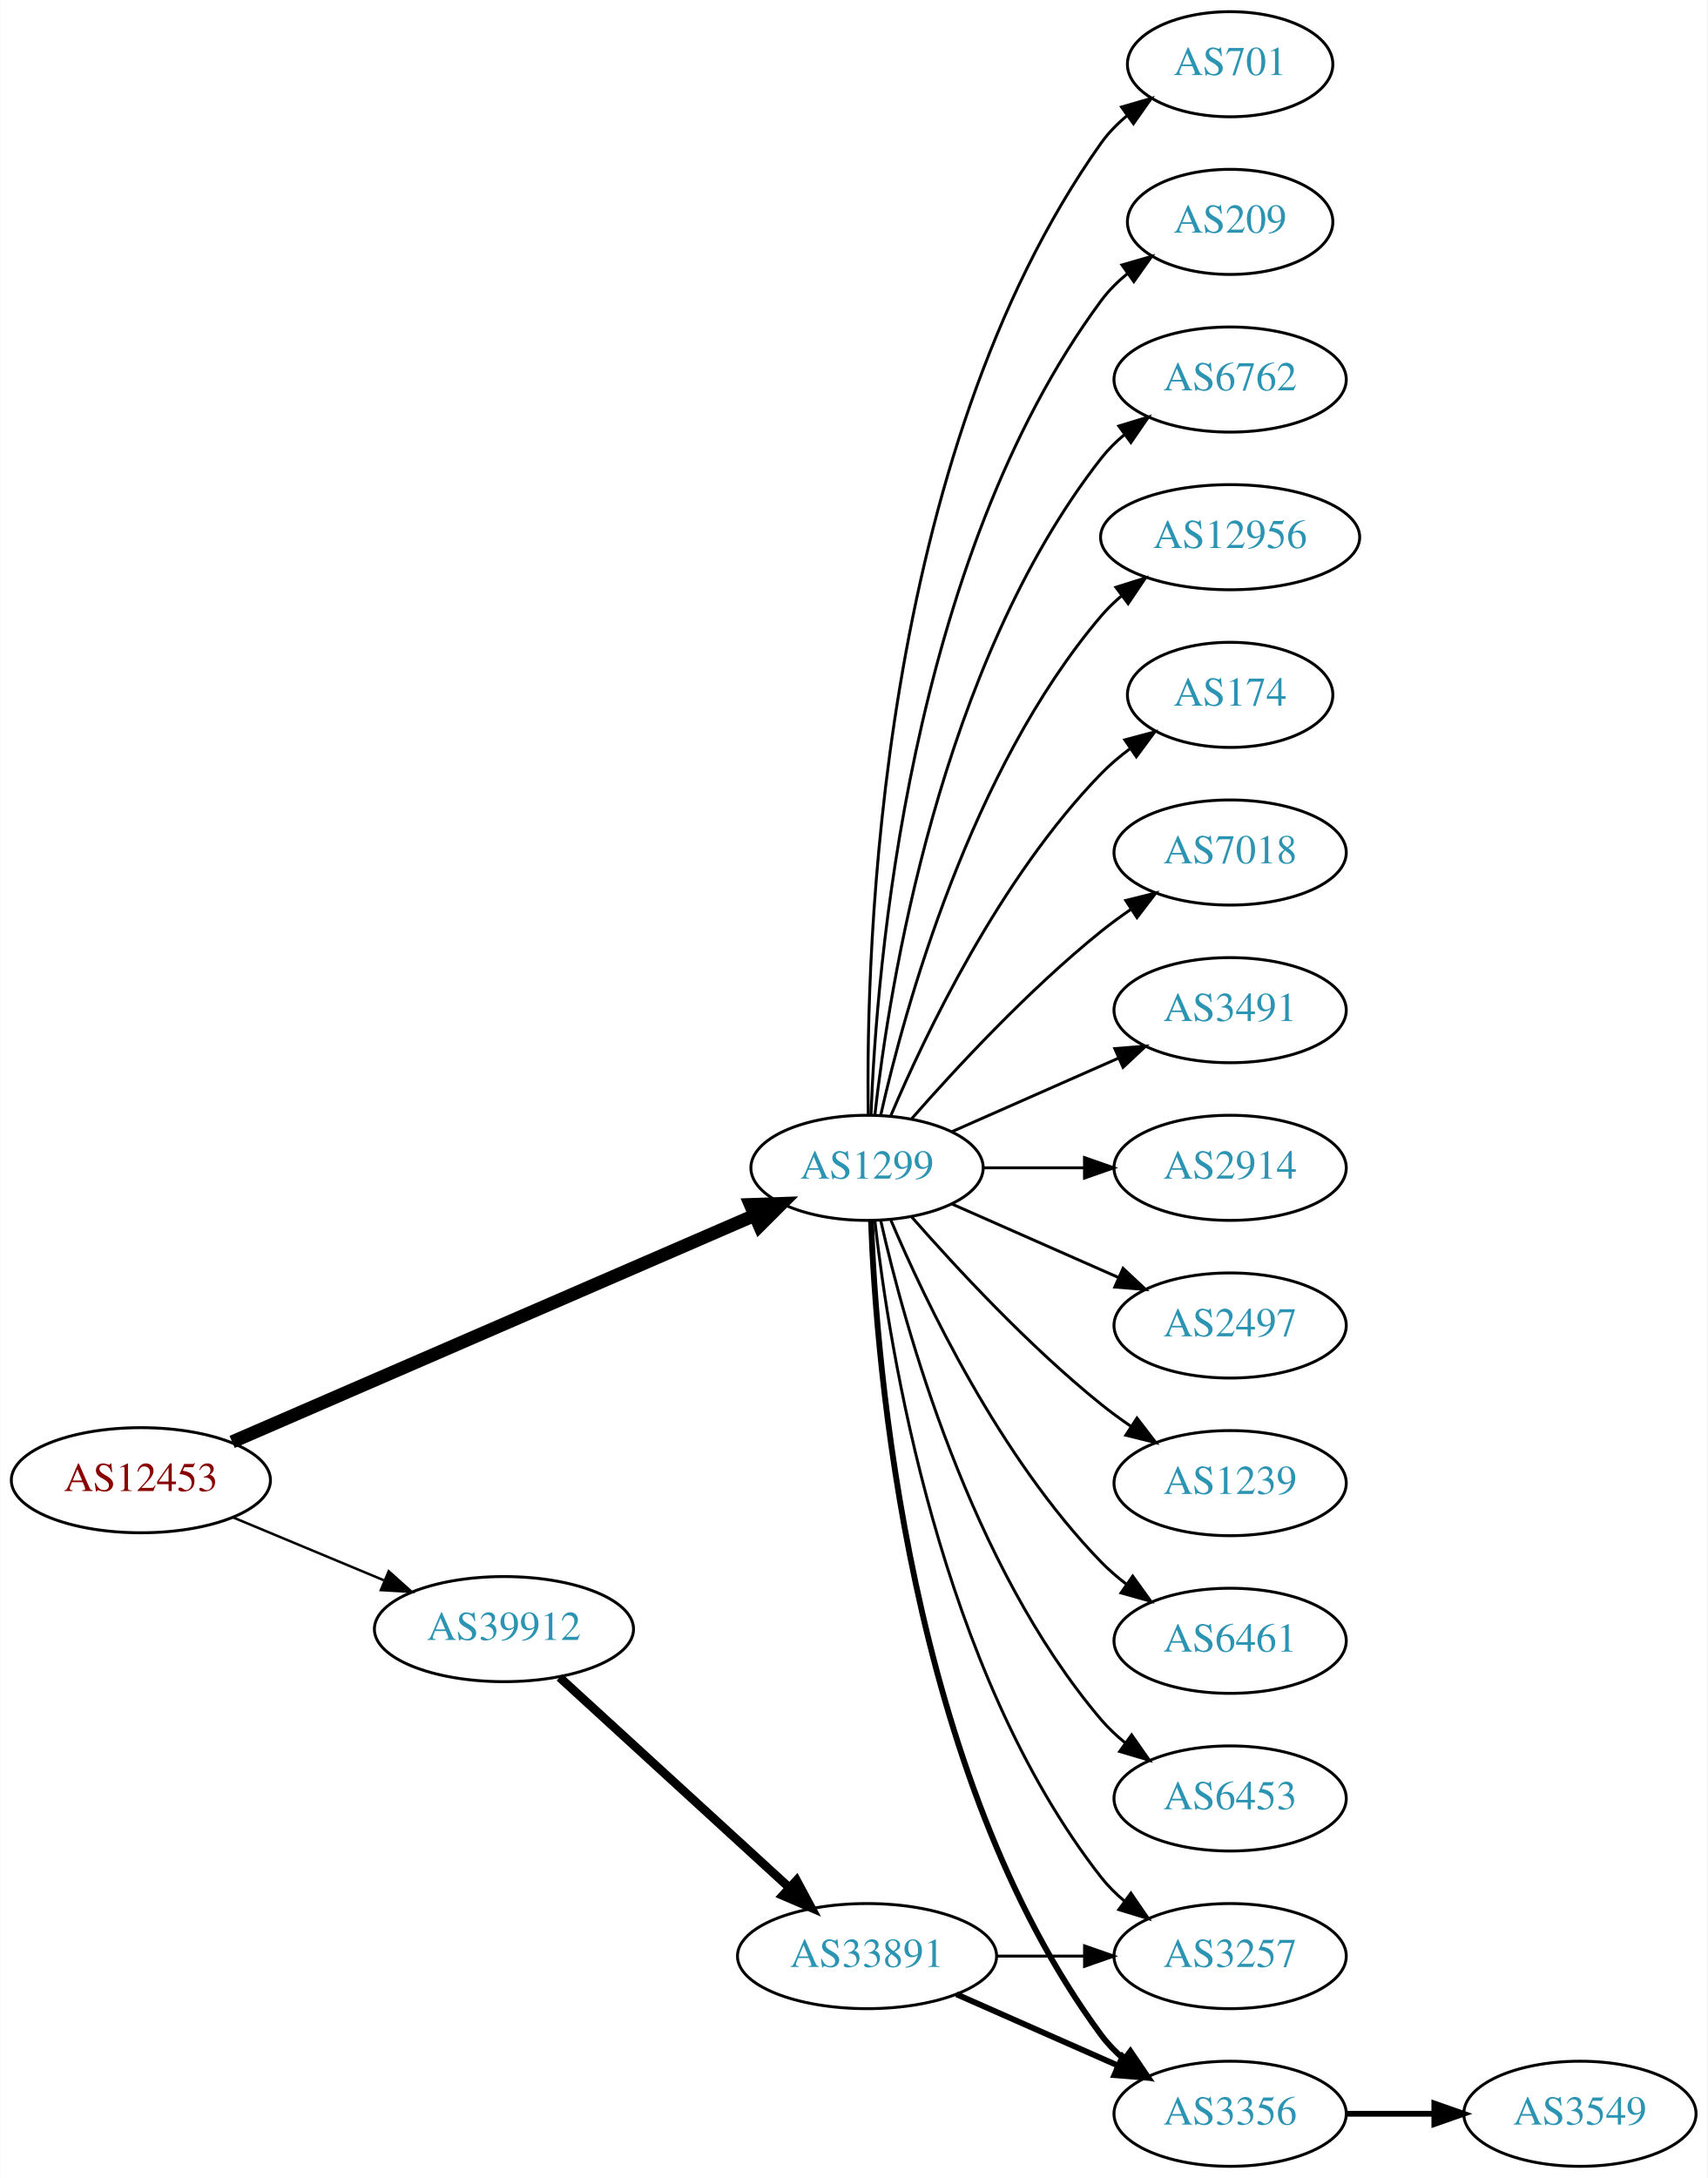
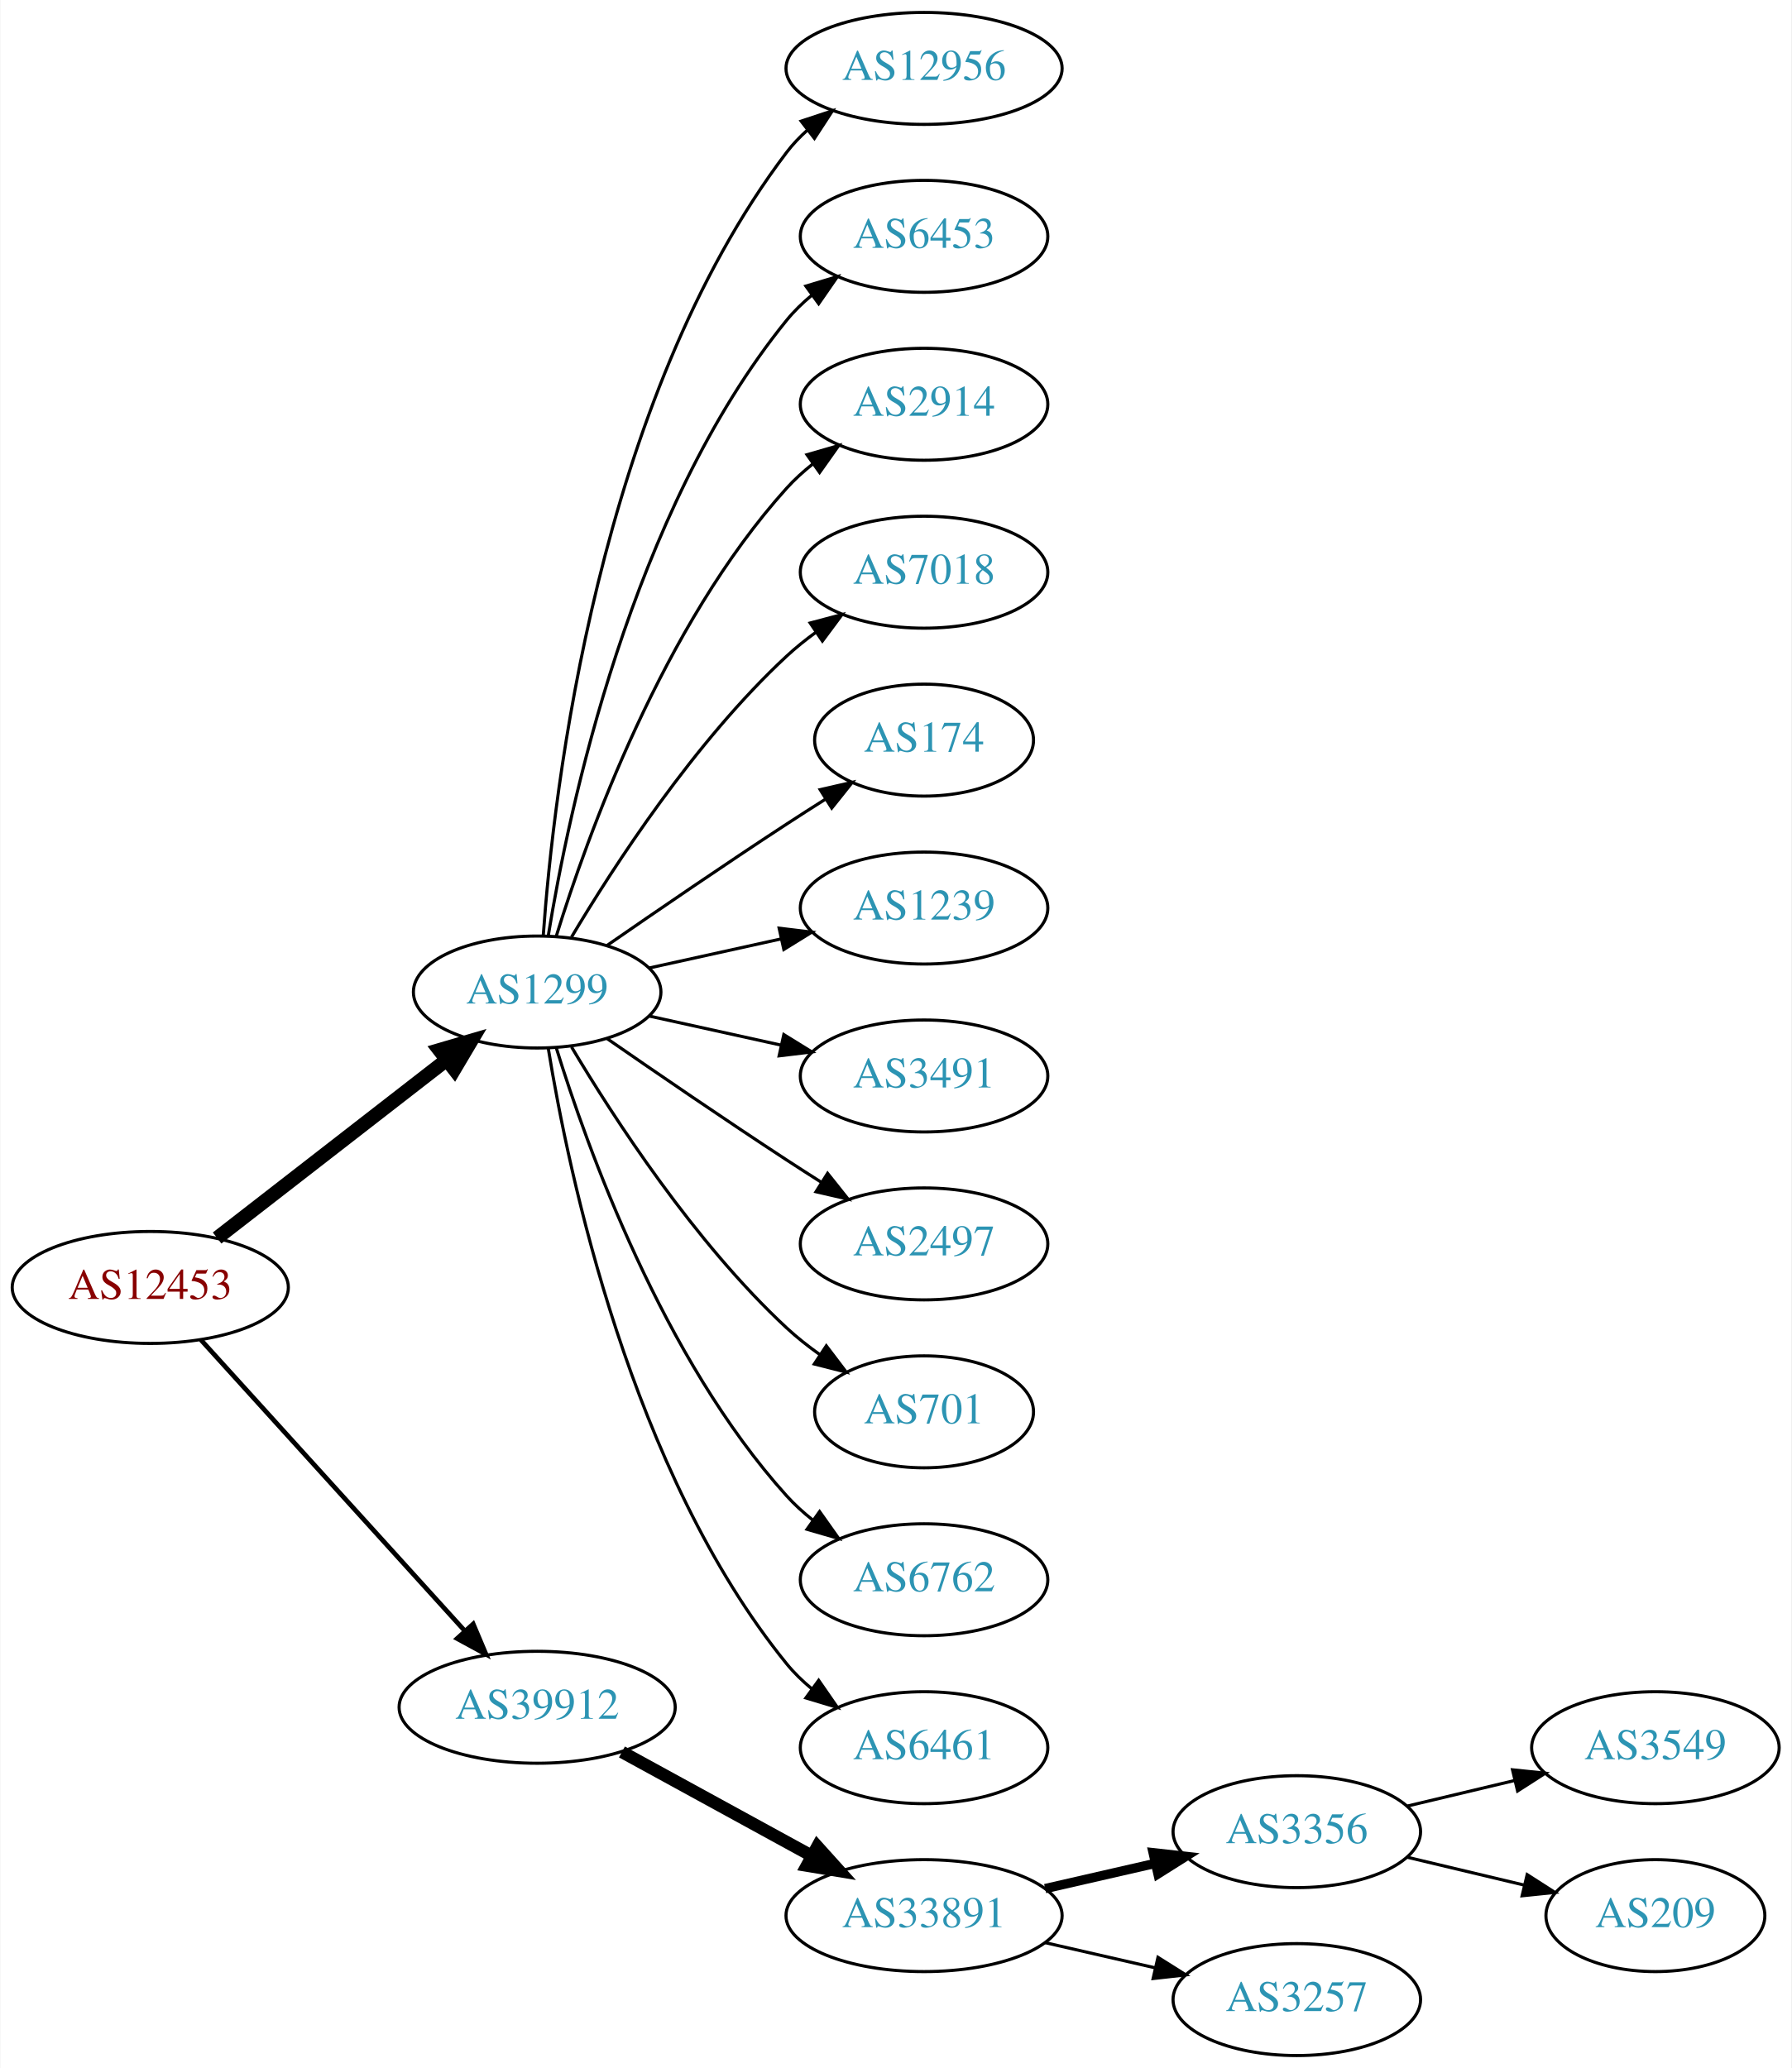
- <svg xmlns="http://www.w3.org/2000/svg" xmlns:xlink="http://www.w3.org/1999/xlink" width="585pt" height="746pt" viewBox="0.00 0.00 584.86 746.00">
-   <g id="graph0" class="graph" transform="scale(1 1) rotate(0) translate(4 742)">
-     <polygon fill="white" stroke="none" points="-4,4 -4,-742 580.862,-742 580.862,4 -4,4" />
+ <svg xmlns="http://www.w3.org/2000/svg" xmlns:xlink="http://www.w3.org/1999/xlink" width="576pt" height="665pt" viewBox="0.00 0.00 575.76 665.00">
+   <g id="graph0" class="graph" transform="scale(1 1) rotate(0) translate(4 661)">
+     <polygon fill="white" stroke="none" points="-4,4 -4,-661 571.762,-661 571.762,4 -4,4" />
    <g id="node1" class="node">
      <g id="a_node1">
        <a xlink:href="/asn/12453" xlink:title="AS12453 ~ Bernhard Kraft [AT]">
-           <ellipse fill="#ffffff" stroke="black" cx="44.196" cy="-235" rx="44.393" ry="18" />
-           <text text-anchor="middle" x="44.196" y="-231.3" font-family="Times,serif" font-size="14.00" fill="#880000">AS12453</text>
+           <ellipse fill="#ffffff" stroke="black" cx="44.196" cy="-247" rx="44.393" ry="18" />
+           <text text-anchor="middle" x="44.196" y="-243.3" font-family="Times,serif" font-size="14.00" fill="#880000">AS12453</text>
        </a>
      </g>
    </g>
    <g id="node2" class="node">
      <g id="a_node2">
        <a xlink:href="/asn/1299" xlink:title="AS1299 ~ Telia Carrier [EU]">
-           <ellipse fill="#ffffff" stroke="black" cx="292.98" cy="-342" rx="39.794" ry="18" />
-           <text text-anchor="middle" x="292.98" y="-338.3" font-family="Times,serif" font-size="14.00" fill="#2c94b3">AS1299</text>
+           <ellipse fill="#ffffff" stroke="black" cx="168.588" cy="-342" rx="39.794" ry="18" />
+           <text text-anchor="middle" x="168.588" y="-338.3" font-family="Times,serif" font-size="14.00" fill="#2c94b3">AS1299</text>
        </a>
      </g>
    </g>
    <g id="edge1" class="edge">
-       <path fill="none" stroke="black" stroke-width="4.5" d="M75.457,-248.12C120.585,-267.687 205.448,-304.481 254.459,-325.732" />
-       <polygon fill="black" stroke="black" stroke-width="4.5" points="253.02,-329.399 263.761,-329.765 256.153,-322.174 253.02,-329.399" />
+       <path fill="none" stroke="black" stroke-width="4.5" d="M65.682,-262.901C85.836,-278.544 116.772,-302.557 139.272,-320.021" />
+       <polygon fill="black" stroke="black" stroke-width="4.5" points="137.129,-323.342 147.443,-326.363 141.958,-317.121 137.129,-323.342" />
    </g>
    <g id="node3" class="node">
      <g id="a_node3">
        <a xlink:href="/asn/39912" xlink:title="AS39912 ~ oja.at GmbH [AT]">
-           <ellipse fill="#ffffff" stroke="black" cx="168.588" cy="-184" rx="44.393" ry="18" />
-           <text text-anchor="middle" x="168.588" y="-180.3" font-family="Times,serif" font-size="14.00" fill="#2c94b3">AS39912</text>
+           <ellipse fill="#ffffff" stroke="black" cx="168.588" cy="-112" rx="44.393" ry="18" />
+           <text text-anchor="middle" x="168.588" y="-108.3" font-family="Times,serif" font-size="14.00" fill="#2c94b3">AS39912</text>
        </a>
      </g>
    </g>
    <g id="edge2" class="edge">
-       <path fill="none" stroke="black" stroke-width="0.844" d="M75.765,-222.262C91.391,-215.751 110.606,-207.744 127.413,-200.741" />
-       <polygon fill="black" stroke="black" stroke-width="0.844" points="129.1,-203.829 136.985,-196.752 126.408,-197.368 129.1,-203.829" />
+       <path fill="none" stroke="black" stroke-width="1.5" d="M60.45,-230.175C81.796,-206.63 120.718,-163.698 145.31,-136.574" />
+       <polygon fill="black" stroke="black" stroke-width="1.5" points="148.019,-138.796 152.142,-129.037 142.833,-134.095 148.019,-138.796" />
    </g>
    <g id="node4" class="node">
      <g id="a_node4">
-         <a xlink:href="/asn/3491" xlink:title="AS3491 ~ PCCW Global, Inc. [US]">
-           <ellipse fill="#ffffff" stroke="black" cx="417.373" cy="-396" rx="39.794" ry="18" />
-           <text text-anchor="middle" x="417.373" y="-392.3" font-family="Times,serif" font-size="14.00" fill="#2c94b3">AS3491</text>
+         <a xlink:href="/asn/12956" xlink:title="AS12956 ~ TELXIUS [ES]">
+           <ellipse fill="#ffffff" stroke="black" cx="292.98" cy="-639" rx="44.393" ry="18" />
+           <text text-anchor="middle" x="292.98" y="-635.3" font-family="Times,serif" font-size="14.00" fill="#2c94b3">AS12956</text>
        </a>
      </g>
    </g>
    <g id="edge3" class="edge">
-       <path fill="none" stroke="black" d="M322.06,-354.389C339.008,-361.866 360.805,-371.483 379.174,-379.588" />
-       <polygon fill="black" stroke="black" points="377.862,-382.834 388.424,-383.669 380.688,-376.43 377.862,-382.834" />
+       <path fill="none" stroke="black" d="M170.537,-360.036C173.823,-406.457 188.133,-532.007 248.784,-612 250.761,-614.607 253.069,-617.025 255.571,-619.254" />
+       <polygon fill="black" stroke="black" points="253.461,-622.047 263.521,-625.371 257.73,-616.499 253.461,-622.047" />
    </g>
    <g id="node5" class="node">
      <g id="a_node5">
-         <a xlink:href="/asn/2914" xlink:title="AS2914 ~ NTT America, Inc. [US]">
-           <ellipse fill="#ffffff" stroke="black" cx="417.373" cy="-342" rx="39.794" ry="18" />
-           <text text-anchor="middle" x="417.373" y="-338.3" font-family="Times,serif" font-size="14.00" fill="#2c94b3">AS2914</text>
+         <a xlink:href="/asn/6453" xlink:title="AS6453 ~ TATA COMMUNICATIONS (AMERICA) INC [US]">
+           <ellipse fill="#ffffff" stroke="black" cx="292.98" cy="-585" rx="39.794" ry="18" />
+           <text text-anchor="middle" x="292.98" y="-581.3" font-family="Times,serif" font-size="14.00" fill="#2c94b3">AS6453</text>
        </a>
      </g>
    </g>
    <g id="edge4" class="edge">
-       <path fill="none" stroke="black" d="M332.706,-342C343.644,-342 355.695,-342 367.161,-342" />
-       <polygon fill="black" stroke="black" points="367.479,-345.5 377.479,-342 367.479,-338.5 367.479,-345.5" />
+       <path fill="none" stroke="black" d="M172.169,-360.178C178.624,-399.997 198.695,-496.286 248.784,-558 251.153,-560.918 253.926,-563.612 256.903,-566.075" />
+       <polygon fill="black" stroke="black" points="254.978,-569.003 265.125,-572.052 259.094,-563.341 254.978,-569.003" />
    </g>
    <g id="node6" class="node">
      <g id="a_node6">
-         <a xlink:href="/asn/2497" xlink:title="AS2497 ~ Internet Initiative Japan Inc. [JP]">
-           <ellipse fill="#ffffff" stroke="black" cx="417.373" cy="-288" rx="39.794" ry="18" />
-           <text text-anchor="middle" x="417.373" y="-284.3" font-family="Times,serif" font-size="14.00" fill="#2c94b3">AS2497</text>
+         <a xlink:href="/asn/2914" xlink:title="AS2914 ~ NTT America, Inc. [US]">
+           <ellipse fill="#ffffff" stroke="black" cx="292.98" cy="-531" rx="39.794" ry="18" />
+           <text text-anchor="middle" x="292.98" y="-527.3" font-family="Times,serif" font-size="14.00" fill="#2c94b3">AS2914</text>
        </a>
      </g>
    </g>
    <g id="edge5" class="edge">
-       <path fill="none" stroke="black" d="M322.06,-329.611C339.008,-322.134 360.805,-312.517 379.174,-304.412" />
-       <polygon fill="black" stroke="black" points="380.688,-307.57 388.424,-300.331 377.862,-301.166 380.688,-307.57" />
+       <path fill="none" stroke="black" d="M174.726,-359.94C184.629,-391.979 208.966,-459.812 248.784,-504 251.3,-506.792 254.172,-509.401 257.211,-511.812" />
+       <polygon fill="black" stroke="black" points="255.34,-514.776 265.519,-517.715 259.394,-509.07 255.34,-514.776" />
    </g>
    <g id="node7" class="node">
      <g id="a_node7">
-         <a xlink:href="/asn/1239" xlink:title="AS1239 ~ Sprint [US]">
-           <ellipse fill="#ffffff" stroke="black" cx="417.373" cy="-234" rx="39.794" ry="18" />
-           <text text-anchor="middle" x="417.373" y="-230.3" font-family="Times,serif" font-size="14.00" fill="#2c94b3">AS1239</text>
+         <a xlink:href="/asn/7018" xlink:title="AS7018 ~ AT&amp;T Services, Inc. [US]">
+           <ellipse fill="#ffffff" stroke="black" cx="292.98" cy="-477" rx="39.794" ry="18" />
+           <text text-anchor="middle" x="292.98" y="-473.3" font-family="Times,serif" font-size="14.00" fill="#2c94b3">AS7018</text>
        </a>
      </g>
    </g>
    <g id="edge6" class="edge">
-       <path fill="none" stroke="black" d="M308.133,-325.337C323.234,-308.106 348.355,-280.976 373.176,-261 376.432,-258.38 379.957,-255.808 383.542,-253.354" />
-       <polygon fill="black" stroke="black" points="385.46,-256.281 391.914,-247.879 381.629,-250.423 385.46,-256.281" />
+       <path fill="none" stroke="black" d="M179.634,-359.671C193.205,-382.472 219.137,-422.472 248.784,-450 251.691,-452.699 254.904,-455.28 258.228,-457.703" />
+       <polygon fill="black" stroke="black" points="256.363,-460.667 266.606,-463.375 260.287,-454.87 256.363,-460.667" />
    </g>
    <g id="node8" class="node">
      <g id="a_node8">
-         <a xlink:href="/asn/6461" xlink:title="AS6461 ~ ZAYO-6461 [US]">
-           <ellipse fill="#ffffff" stroke="black" cx="417.373" cy="-180" rx="39.794" ry="18" />
-           <text text-anchor="middle" x="417.373" y="-176.3" font-family="Times,serif" font-size="14.00" fill="#2c94b3">AS6461</text>
+         <a xlink:href="/asn/174" xlink:title="AS174 ~ Cogent Communications [US]">
+           <ellipse fill="#ffffff" stroke="black" cx="292.98" cy="-423" rx="35.194" ry="18" />
+           <text text-anchor="middle" x="292.98" y="-419.3" font-family="Times,serif" font-size="14.00" fill="#2c94b3">AS174</text>
        </a>
      </g>
    </g>
    <g id="edge7" class="edge">
-       <path fill="none" stroke="black" d="M301.171,-324.025C312.938,-296.318 338.512,-242.652 373.176,-207 375.797,-204.305 378.737,-201.761 381.82,-199.392" />
-       <polygon fill="black" stroke="black" points="383.995,-202.141 390.189,-193.545 379.986,-196.403 383.995,-202.141" />
+       <path fill="none" stroke="black" d="M190.945,-356.901C206.796,-367.877 228.999,-383.079 248.784,-396 252.829,-398.642 257.114,-401.385 261.354,-404.067" />
+       <polygon fill="black" stroke="black" points="259.568,-407.079 269.898,-409.432 263.291,-401.15 259.568,-407.079" />
    </g>
    <g id="node9" class="node">
      <g id="a_node9">
-         <a xlink:href="/asn/6453" xlink:title="AS6453 ~ TATA COMMUNICATIONS (AMERICA) INC [US]">
-           <ellipse fill="#ffffff" stroke="black" cx="417.373" cy="-126" rx="39.794" ry="18" />
-           <text text-anchor="middle" x="417.373" y="-122.3" font-family="Times,serif" font-size="14.00" fill="#2c94b3">AS6453</text>
+         <a xlink:href="/asn/1239" xlink:title="AS1239 ~ Sprint [US]">
+           <ellipse fill="#ffffff" stroke="black" cx="292.98" cy="-369" rx="39.794" ry="18" />
+           <text text-anchor="middle" x="292.98" y="-365.3" font-family="Times,serif" font-size="14.00" fill="#2c94b3">AS1239</text>
        </a>
      </g>
    </g>
    <g id="edge8" class="edge">
-       <path fill="none" stroke="black" d="M297.674,-323.925C305.814,-287.852 328.247,-205.86 373.176,-153 375.611,-150.136 378.427,-147.479 381.432,-145.039" />
-       <polygon fill="black" stroke="black" points="383.62,-147.776 389.692,-139.094 379.531,-142.095 383.62,-147.776" />
+       <path fill="none" stroke="black" d="M204.661,-349.737C217.848,-352.646 233.028,-355.995 246.994,-359.076" />
+       <polygon fill="black" stroke="black" points="246.383,-362.525 256.903,-361.262 247.891,-355.69 246.383,-362.525" />
    </g>
    <g id="node10" class="node">
      <g id="a_node10">
-         <a xlink:href="/asn/701" xlink:title="AS701 ~ UUNET [US]">
-           <ellipse fill="#ffffff" stroke="black" cx="417.373" cy="-720" rx="35.194" ry="18" />
-           <text text-anchor="middle" x="417.373" y="-716.3" font-family="Times,serif" font-size="14.00" fill="#2c94b3">AS701</text>
+         <a xlink:href="/asn/3491" xlink:title="AS3491 ~ PCCW Global, Inc. [US]">
+           <ellipse fill="#ffffff" stroke="black" cx="292.98" cy="-315" rx="39.794" ry="18" />
+           <text text-anchor="middle" x="292.98" y="-311.3" font-family="Times,serif" font-size="14.00" fill="#2c94b3">AS3491</text>
        </a>
      </g>
    </g>
    <g id="edge9" class="edge">
-       <path fill="none" stroke="black" d="M293.397,-360.362C292.543,-415.958 296.728,-585.241 373.176,-693 375.652,-696.489 378.734,-699.624 382.106,-702.413" />
-       <polygon fill="black" stroke="black" points="380.176,-705.336 390.348,-708.3 384.244,-699.64 380.176,-705.336" />
+       <path fill="none" stroke="black" d="M204.661,-334.263C217.848,-331.354 233.028,-328.005 246.994,-324.924" />
+       <polygon fill="black" stroke="black" points="247.891,-328.31 256.903,-322.738 246.383,-321.475 247.891,-328.31" />
    </g>
    <g id="node11" class="node">
      <g id="a_node11">
-         <a xlink:href="/asn/209" xlink:title="AS209 ~ CenturyLink Communications, LLC [US]">
-           <ellipse fill="#ffffff" stroke="black" cx="417.373" cy="-666" rx="35.194" ry="18" />
-           <text text-anchor="middle" x="417.373" y="-662.3" font-family="Times,serif" font-size="14.00" fill="#2c94b3">AS209</text>
+         <a xlink:href="/asn/2497" xlink:title="AS2497 ~ Internet Initiative Japan Inc. [JP]">
+           <ellipse fill="#ffffff" stroke="black" cx="292.98" cy="-261" rx="39.794" ry="18" />
+           <text text-anchor="middle" x="292.98" y="-257.3" font-family="Times,serif" font-size="14.00" fill="#2c94b3">AS2497</text>
        </a>
      </g>
    </g>
    <g id="edge10" class="edge">
-       <path fill="none" stroke="black" d="M294.332,-359.993C296.158,-409.457 307.213,-549.73 373.176,-639 375.719,-642.441 378.843,-645.545 382.238,-648.318" />
-       <polygon fill="black" stroke="black" points="380.325,-651.252 390.505,-654.186 384.377,-645.544 380.325,-651.252" />
+       <path fill="none" stroke="black" d="M190.945,-327.099C206.796,-316.123 228.999,-300.921 248.784,-288 252.366,-285.661 256.137,-283.241 259.897,-280.856" />
+       <polygon fill="black" stroke="black" points="261.959,-283.693 268.558,-275.404 258.23,-277.769 261.959,-283.693" />
    </g>
    <g id="node12" class="node">
      <g id="a_node12">
-         <a xlink:href="/asn/6762" xlink:title="AS6762 ~ TELECOM ITALIA SPARKLE S.p.A. [IT]">
-           <ellipse fill="#ffffff" stroke="black" cx="417.373" cy="-612" rx="39.794" ry="18" />
-           <text text-anchor="middle" x="417.373" y="-608.3" font-family="Times,serif" font-size="14.00" fill="#2c94b3">AS6762</text>
+         <a xlink:href="/asn/701" xlink:title="AS701 ~ UUNET [US]">
+           <ellipse fill="#ffffff" stroke="black" cx="292.98" cy="-207" rx="35.194" ry="18" />
+           <text text-anchor="middle" x="292.98" y="-203.3" font-family="Times,serif" font-size="14.00" fill="#2c94b3">AS701</text>
        </a>
      </g>
    </g>
    <g id="edge11" class="edge">
-       <path fill="none" stroke="black" d="M295.66,-360.129C300.49,-403.368 317.831,-514.216 373.176,-585 375.492,-587.961 378.229,-590.683 381.184,-593.164" />
-       <polygon fill="black" stroke="black" points="379.239,-596.078 389.375,-599.165 383.377,-590.432 379.239,-596.078" />
+       <path fill="none" stroke="black" d="M179.634,-324.329C193.205,-301.528 219.137,-261.528 248.784,-234 252.081,-230.939 255.774,-228.028 259.575,-225.328" />
+       <polygon fill="black" stroke="black" points="261.549,-228.219 267.956,-219.78 257.686,-222.381 261.549,-228.219" />
    </g>
    <g id="node13" class="node">
      <g id="a_node13">
-         <a xlink:href="/asn/3257" xlink:title="AS3257 ~ GTT [DE]">
-           <ellipse fill="#ffffff" stroke="black" cx="417.373" cy="-72" rx="39.794" ry="18" />
-           <text text-anchor="middle" x="417.373" y="-68.3" font-family="Times,serif" font-size="14.00" fill="#2c94b3">AS3257</text>
+         <a xlink:href="/asn/6762" xlink:title="AS6762 ~ TELECOM ITALIA SPARKLE S.p.A. [IT]">
+           <ellipse fill="#ffffff" stroke="black" cx="292.98" cy="-153" rx="39.794" ry="18" />
+           <text text-anchor="middle" x="292.98" y="-149.3" font-family="Times,serif" font-size="14.00" fill="#2c94b3">AS6762</text>
        </a>
      </g>
    </g>
    <g id="edge12" class="edge">
-       <path fill="none" stroke="black" d="M295.66,-323.871C300.49,-280.632 317.831,-169.784 373.176,-99 375.492,-96.039 378.229,-93.317 381.184,-90.836" />
-       <polygon fill="black" stroke="black" points="383.377,-93.568 389.375,-84.835 379.239,-87.922 383.377,-93.568" />
+       <path fill="none" stroke="black" d="M174.726,-324.06C184.629,-292.021 208.966,-224.188 248.784,-180 251.3,-177.208 254.172,-174.599 257.211,-172.188" />
+       <polygon fill="black" stroke="black" points="259.394,-174.93 265.519,-166.285 255.34,-169.224 259.394,-174.93" />
    </g>
    <g id="node14" class="node">
      <g id="a_node14">
-         <a xlink:href="/asn/3356" xlink:title="AS3356 ~ Level 3 Parent, LLC [US]">
-           <ellipse fill="#ffffff" stroke="black" cx="417.373" cy="-18" rx="39.794" ry="18" />
-           <text text-anchor="middle" x="417.373" y="-14.3" font-family="Times,serif" font-size="14.00" fill="#2c94b3">AS3356</text>
+         <a xlink:href="/asn/6461" xlink:title="AS6461 ~ ZAYO-6461 [US]">
+           <ellipse fill="#ffffff" stroke="black" cx="292.98" cy="-99" rx="39.794" ry="18" />
+           <text text-anchor="middle" x="292.98" y="-95.3" font-family="Times,serif" font-size="14.00" fill="#2c94b3">AS6461</text>
        </a>
      </g>
    </g>
    <g id="edge13" class="edge">
-       <path fill="none" stroke="black" stroke-width="2" d="M294.332,-324.007C296.158,-274.543 307.213,-134.27 373.176,-45 375.41,-41.977 378.093,-39.214 381.014,-36.707" />
-       <polygon fill="black" stroke="black" stroke-width="2" points="383.209,-39.437 389.157,-30.669 379.04,-33.814 383.209,-39.437" />
+       <path fill="none" stroke="black" d="M172.169,-323.822C178.624,-284.003 198.695,-187.714 248.784,-126 251.153,-123.082 253.926,-120.388 256.903,-117.925" />
+       <polygon fill="black" stroke="black" points="259.094,-120.659 265.125,-111.948 254.978,-114.997 259.094,-120.659" />
    </g>
    <g id="node15" class="node">
      <g id="a_node15">
-         <a xlink:href="/asn/12956" xlink:title="AS12956 ~ TELXIUS [ES]">
-           <ellipse fill="#ffffff" stroke="black" cx="417.373" cy="-558" rx="44.393" ry="18" />
-           <text text-anchor="middle" x="417.373" y="-554.3" font-family="Times,serif" font-size="14.00" fill="#2c94b3">AS12956</text>
+         <a xlink:href="/asn/33891" xlink:title="AS33891 ~ CORE-BACKBONE GMBH GLOBAL NETWORK [DE]">
+           <ellipse fill="#ffffff" stroke="black" cx="292.98" cy="-45" rx="44.393" ry="18" />
+           <text text-anchor="middle" x="292.98" y="-41.3" font-family="Times,serif" font-size="14.00" fill="#2c94b3">AS33891</text>
        </a>
      </g>
    </g>
    <g id="edge14" class="edge">
-       <path fill="none" stroke="black" d="M297.674,-360.075C305.814,-396.148 328.247,-478.14 373.176,-531 375.296,-533.493 377.705,-535.83 380.275,-538.003" />
-       <polygon fill="black" stroke="black" points="378.237,-540.849 388.344,-544.025 382.424,-535.239 378.237,-540.849" />
+       <path fill="none" stroke="black" stroke-width="4" d="M195.844,-97.627C213.672,-87.868 237.448,-74.852 256.895,-64.207" />
+       <polygon fill="black" stroke="black" stroke-width="4" points="258.677,-67.221 265.768,-59.349 255.315,-61.081 258.677,-67.221" />
    </g>
    <g id="node16" class="node">
      <g id="a_node16">
-         <a xlink:href="/asn/174" xlink:title="AS174 ~ Cogent Communications [US]">
-           <ellipse fill="#ffffff" stroke="black" cx="417.373" cy="-504" rx="35.194" ry="18" />
-           <text text-anchor="middle" x="417.373" y="-500.3" font-family="Times,serif" font-size="14.00" fill="#2c94b3">AS174</text>
+         <a xlink:href="/asn/3356" xlink:title="AS3356 ~ Level 3 Parent, LLC [US]">
+           <ellipse fill="#ffffff" stroke="black" cx="412.823" cy="-72" rx="39.794" ry="18" />
+           <text text-anchor="middle" x="412.823" y="-68.3" font-family="Times,serif" font-size="14.00" fill="#2c94b3">AS3356</text>
        </a>
      </g>
    </g>
    <g id="edge15" class="edge">
-       <path fill="none" stroke="black" d="M301.171,-359.975C312.938,-387.682 338.512,-441.348 373.176,-477 376.159,-480.067 379.556,-482.94 383.106,-485.581" />
-       <polygon fill="black" stroke="black" points="381.301,-488.586 391.54,-491.308 385.233,-482.795 381.301,-488.586" />
+       <path fill="none" stroke="black" stroke-width="3" d="M331.915,-53.692C343.156,-56.267 355.568,-59.111 367.192,-61.774" />
+       <polygon fill="black" stroke="black" stroke-width="3" points="366.624,-65.235 377.153,-64.056 368.188,-58.411 366.624,-65.235" />
    </g>
    <g id="node17" class="node">
      <g id="a_node17">
-         <a xlink:href="/asn/7018" xlink:title="AS7018 ~ AT&amp;T Services, Inc. [US]">
-           <ellipse fill="#ffffff" stroke="black" cx="417.373" cy="-450" rx="39.794" ry="18" />
-           <text text-anchor="middle" x="417.373" y="-446.3" font-family="Times,serif" font-size="14.00" fill="#2c94b3">AS7018</text>
+         <a xlink:href="/asn/3257" xlink:title="AS3257 ~ GTT [DE]">
+           <ellipse fill="#ffffff" stroke="black" cx="412.823" cy="-18" rx="39.794" ry="18" />
+           <text text-anchor="middle" x="412.823" y="-14.3" font-family="Times,serif" font-size="14.00" fill="#2c94b3">AS3257</text>
        </a>
      </g>
    </g>
    <g id="edge16" class="edge">
-       <path fill="none" stroke="black" d="M308.133,-358.663C323.234,-375.894 348.355,-403.024 373.176,-423 376.432,-425.62 379.957,-428.192 383.542,-430.646" />
-       <polygon fill="black" stroke="black" points="381.629,-433.577 391.914,-436.121 385.46,-427.719 381.629,-433.577" />
-     </g>
-     <g id="node19" class="node">
-       <g id="a_node19">
-         <a xlink:href="/asn/33891" xlink:title="AS33891 ~ CORE-BACKBONE GMBH GLOBAL NETWORK [DE]">
-           <ellipse fill="#ffffff" stroke="black" cx="292.98" cy="-72" rx="44.393" ry="18" />
-           <text text-anchor="middle" x="292.98" y="-68.3" font-family="Times,serif" font-size="14.00" fill="#2c94b3">AS33891</text>
-         </a>
-       </g>
-     </g>
-     <g id="edge18" class="edge">
-       <path fill="none" stroke="black" stroke-width="3" d="M187.648,-167.474C208.438,-148.449 242.742,-117.057 266.304,-95.497" />
-       <polygon fill="black" stroke="black" stroke-width="3" points="268.832,-97.927 273.847,-88.594 264.107,-92.763 268.832,-97.927" />
+       <path fill="none" stroke="black" d="M331.915,-36.308C343.156,-33.733 355.568,-30.889 367.192,-28.226" />
+       <polygon fill="black" stroke="black" points="368.188,-31.588 377.153,-25.944 366.624,-24.765 368.188,-31.588" />
    </g>
    <g id="node18" class="node">
      <g id="a_node18">
        <a xlink:href="/asn/3549" xlink:title="AS3549 ~ Level 3 Parent, LLC [US]">
-           <ellipse fill="#ffffff" stroke="black" cx="537.215" cy="-18" rx="39.794" ry="18" />
-           <text text-anchor="middle" x="537.215" y="-14.3" font-family="Times,serif" font-size="14.00" fill="#2c94b3">AS3549</text>
+           <ellipse fill="#ffffff" stroke="black" cx="528.116" cy="-99" rx="39.794" ry="18" />
+           <text text-anchor="middle" x="528.116" y="-95.3" font-family="Times,serif" font-size="14.00" fill="#2c94b3">AS3549</text>
        </a>
      </g>
    </g>
    <g id="edge17" class="edge">
-       <path fill="none" stroke="black" stroke-width="2" d="M457.285,-18C466.839,-18 477.188,-18 487.151,-18" />
-       <polygon fill="black" stroke="black" stroke-width="2" points="487.343,-21.5 497.343,-18 487.343,-14.5 487.343,-21.5" />
-     </g>
-     <g id="edge20" class="edge">
-       <path fill="none" stroke="black" d="M337.476,-72C347.165,-72 357.502,-72 367.394,-72" />
-       <polygon fill="black" stroke="black" points="367.497,-75.5 377.497,-72 367.497,-68.5 367.497,-75.5" />
-     </g>
-     <g id="edge19" class="edge">
-       <path fill="none" stroke="black" stroke-width="2" d="M323.608,-58.928C340.203,-51.606 361.062,-42.403 378.795,-34.579" />
-       <polygon fill="black" stroke="black" stroke-width="2" points="380.543,-37.634 388.279,-30.395 377.717,-31.23 380.543,-37.634" />
+       <path fill="none" stroke="black" d="M448.43,-80.248C459.301,-82.838 471.456,-85.735 482.898,-88.462" />
+       <polygon fill="black" stroke="black" points="482.182,-91.889 492.721,-90.803 483.804,-85.08 482.182,-91.889" />
+     </g>
+     <g id="node19" class="node">
+       <g id="a_node19">
+         <a xlink:href="/asn/209" xlink:title="AS209 ~ CenturyLink Communications, LLC [US]">
+           <ellipse fill="#ffffff" stroke="black" cx="528.116" cy="-45" rx="35.194" ry="18" />
+           <text text-anchor="middle" x="528.116" y="-41.3" font-family="Times,serif" font-size="14.00" fill="#2c94b3">AS209</text>
+         </a>
+       </g>
+     </g>
+     <g id="edge18" class="edge">
+       <path fill="none" stroke="black" d="M448.43,-63.752C460.225,-60.941 473.529,-57.771 485.797,-54.847" />
+       <polygon fill="black" stroke="black" points="486.886,-58.186 495.802,-52.463 485.263,-51.377 486.886,-58.186" />
    </g>
  </g>
</svg>
